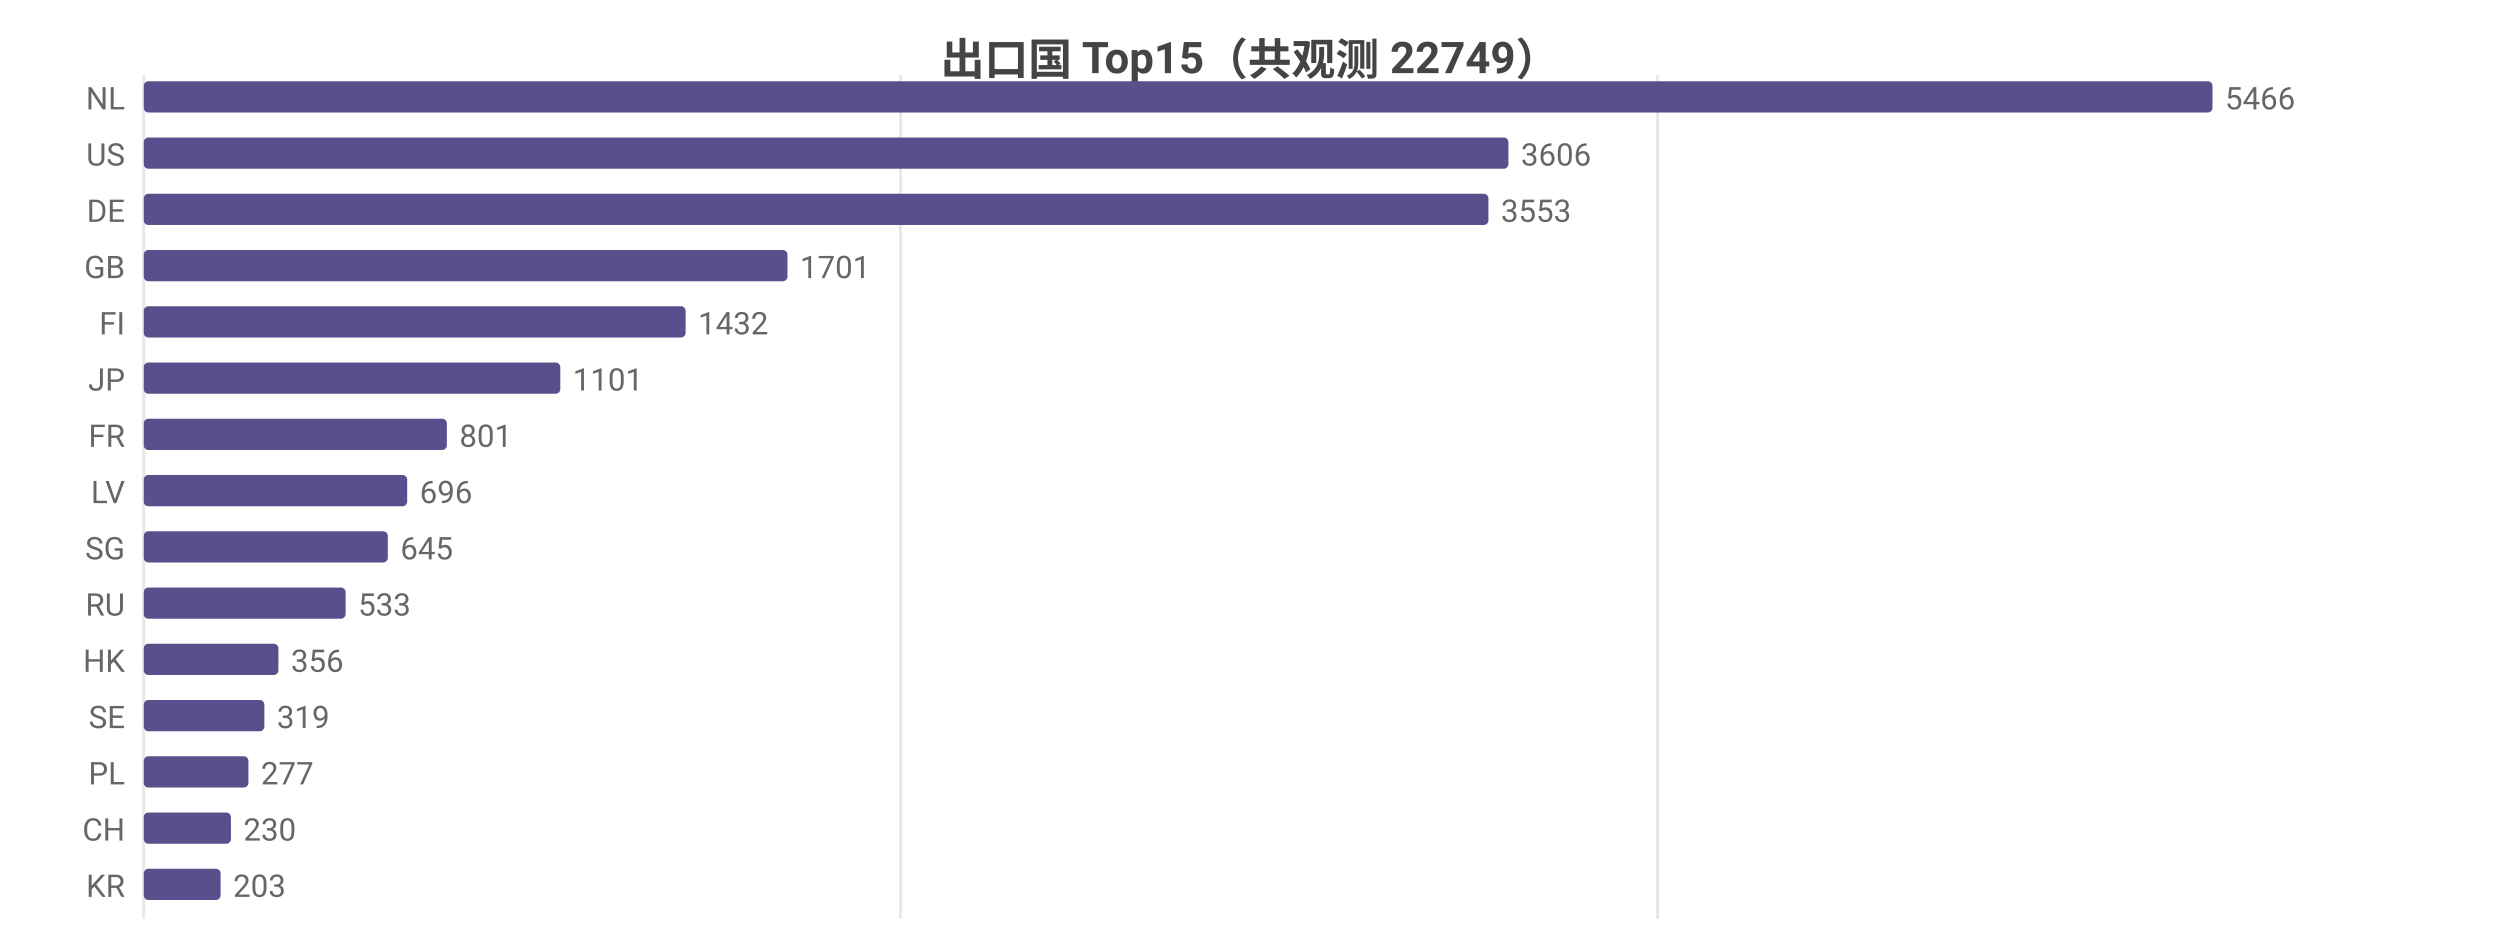
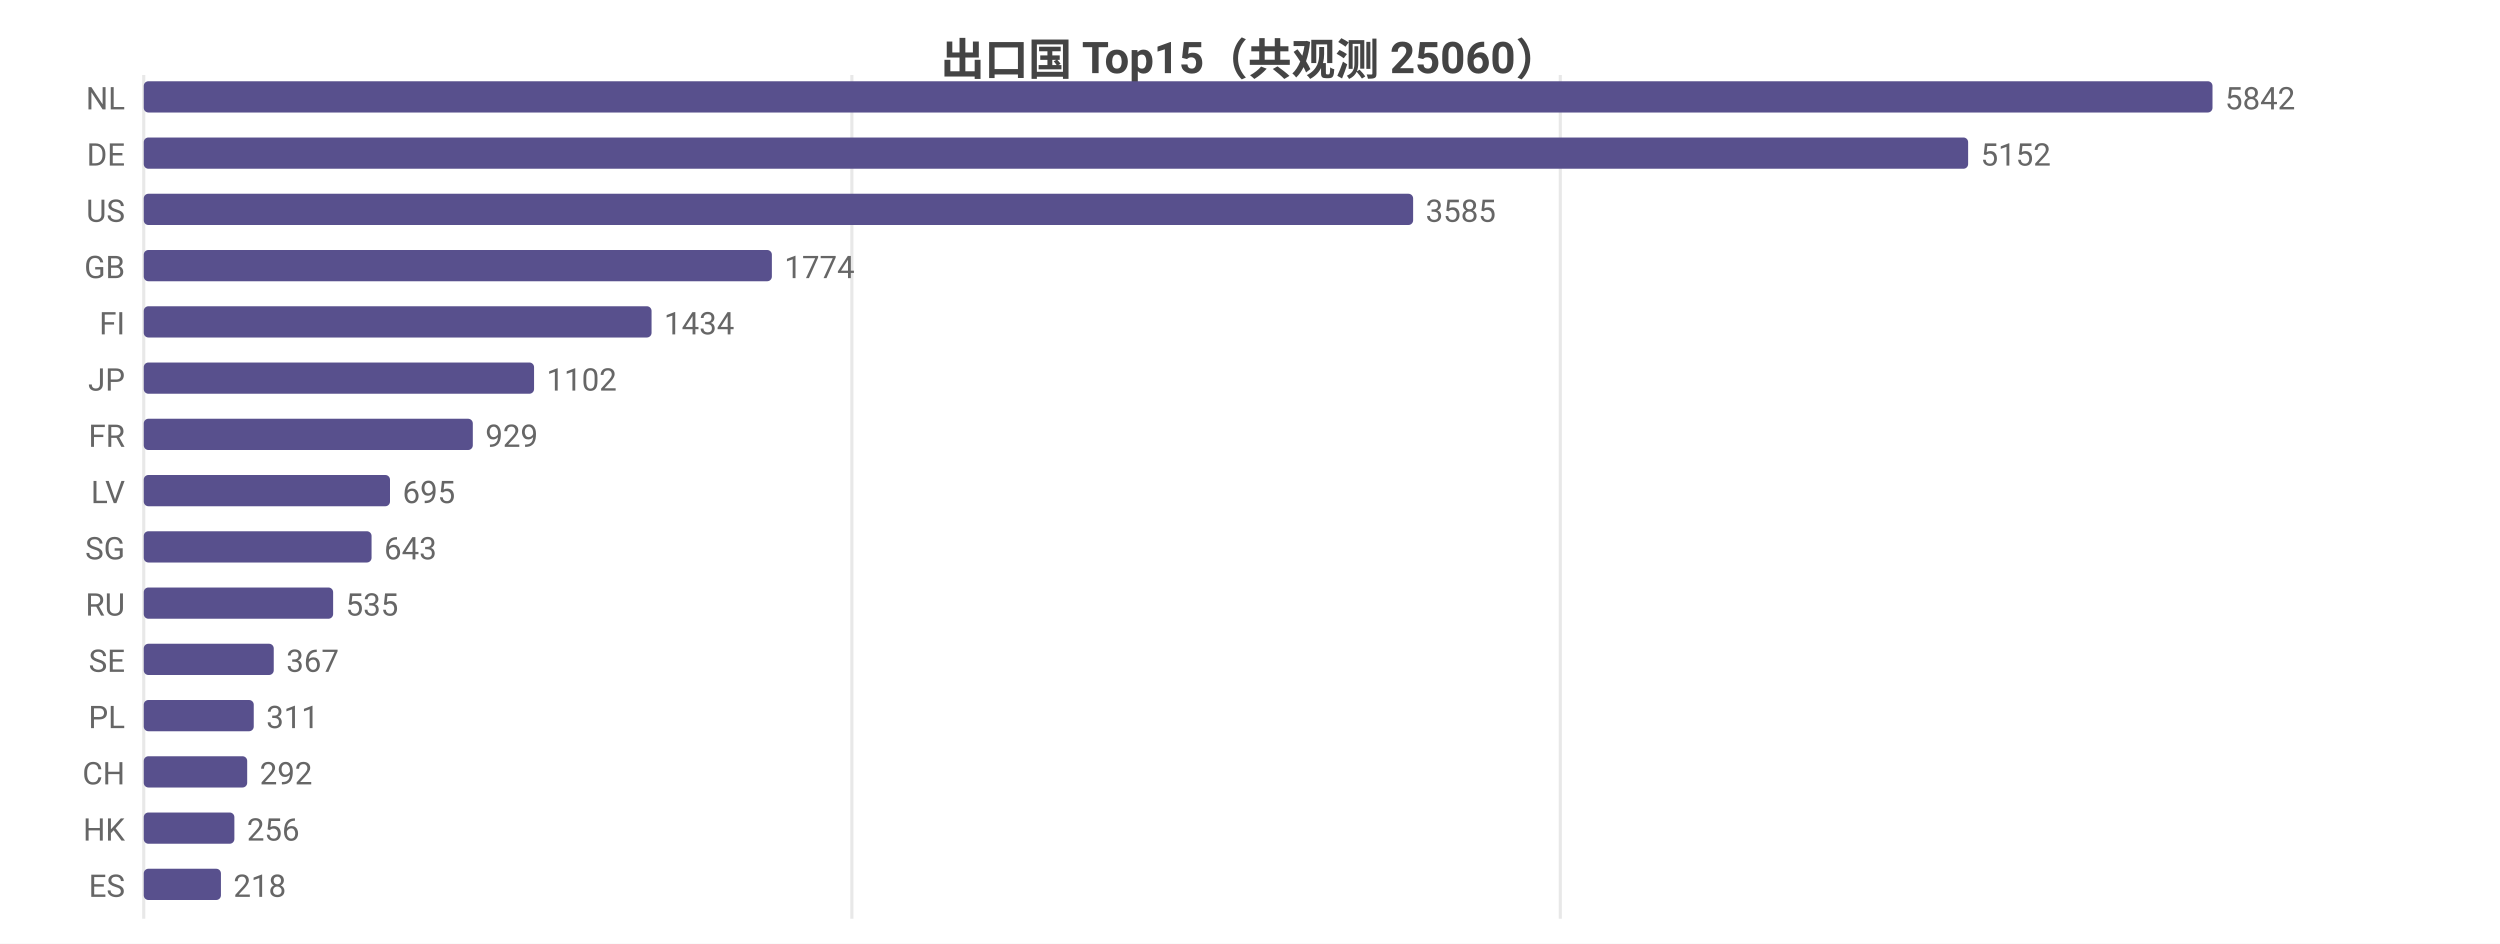
<svg xmlns="http://www.w3.org/2000/svg" width="800" height="302" viewBox="0 0 800 302">
  <rect width="800" height="302" fill="#ffffff" />
  <style>text{font-family:system-ui,-apple-system,'Segoe UI',Roboto,'PingFang SC','Microsoft YaHei','Noto Sans CJK SC',sans-serif}.g{stroke:#e8e8e8;stroke-width:1}.a{stroke:#999;stroke-width:1}.t{font-size:10px;fill:#666}.m{font-size:10px;text-anchor:middle;fill:#666}.e{font-size:10px;text-anchor:end;fill:#666}.l{font-size:11px;fill:#333}.tt{font-size:14px;font-weight:600;text-anchor:middle;fill:#444}.em{font-size:13px;text-anchor:middle;fill:#999}</style>
-   <text class="tt" x="400.0" y="24">出口国 Top15（共观测 22749）</text>
+   <text class="tt" x="400.0" y="24">出口国 Top15（共观测 25060）</text>
  <line class="g" x1="46" y1="24" x2="46" y2="294" />
-   <line class="g" x1="288.2" y1="24" x2="288.2" y2="294" />
-   <line class="g" x1="530.4" y1="24" x2="530.4" y2="294" />
+   <line class="g" x1="272.6" y1="24" x2="272.6" y2="294" />
+   <line class="g" x1="499.3" y1="24" x2="499.3" y2="294" />
  <text class="e" x="40" y="35">NL</text>
  <rect x="46" y="26" width="662" height="10" fill="#58508d" rx="1.5" />
-   <text class="t" x="712" y="35">5466</text>
-   <text class="e" x="40" y="53">US</text>
-   <rect x="46" y="44" width="436.7" height="10" fill="#58508d" rx="1.5" />
-   <text class="t" x="486.7" y="53">3606</text>
-   <text class="e" x="40" y="71">DE</text>
-   <rect x="46" y="62" width="430.3" height="10" fill="#58508d" rx="1.5" />
-   <text class="t" x="480.3" y="71">3553</text>
+   <text class="t" x="712" y="35">5842</text>
+   <text class="e" x="40" y="53">DE</text>
+   <rect x="46" y="44" width="583.8" height="10" fill="#58508d" rx="1.5" />
+   <text class="t" x="633.8" y="53">5152</text>
+   <text class="e" x="40" y="71">US</text>
+   <rect x="46" y="62" width="406.2" height="10" fill="#58508d" rx="1.5" />
+   <text class="t" x="456.2" y="71">3585</text>
  <text class="e" x="40" y="89">GB</text>
-   <rect x="46" y="80" width="206.0" height="10" fill="#58508d" rx="1.5" />
-   <text class="t" x="256.0" y="89">1701</text>
+   <rect x="46" y="80" width="201.0" height="10" fill="#58508d" rx="1.5" />
+   <text class="t" x="251.0" y="89">1774</text>
  <text class="e" x="40" y="107">FI</text>
-   <rect x="46" y="98" width="173.4" height="10" fill="#58508d" rx="1.5" />
-   <text class="t" x="223.4" y="107">1432</text>
+   <rect x="46" y="98" width="162.5" height="10" fill="#58508d" rx="1.5" />
+   <text class="t" x="212.5" y="107">1434</text>
  <text class="e" x="40" y="125">JP</text>
-   <rect x="46" y="116" width="133.3" height="10" fill="#58508d" rx="1.5" />
-   <text class="t" x="183.3" y="125">1101</text>
+   <rect x="46" y="116" width="124.9" height="10" fill="#58508d" rx="1.5" />
+   <text class="t" x="174.9" y="125">1102</text>
  <text class="e" x="40" y="143">FR</text>
-   <rect x="46" y="134" width="97.0" height="10" fill="#58508d" rx="1.5" />
-   <text class="t" x="147.0" y="143">801</text>
+   <rect x="46" y="134" width="105.3" height="10" fill="#58508d" rx="1.5" />
+   <text class="t" x="155.3" y="143">929</text>
  <text class="e" x="40" y="161">LV</text>
-   <rect x="46" y="152" width="84.3" height="10" fill="#58508d" rx="1.5" />
-   <text class="t" x="134.3" y="161">696</text>
+   <rect x="46" y="152" width="78.8" height="10" fill="#58508d" rx="1.5" />
+   <text class="t" x="128.8" y="161">695</text>
  <text class="e" x="40" y="179">SG</text>
-   <rect x="46" y="170" width="78.1" height="10" fill="#58508d" rx="1.5" />
-   <text class="t" x="128.1" y="179">645</text>
+   <rect x="46" y="170" width="72.9" height="10" fill="#58508d" rx="1.5" />
+   <text class="t" x="122.9" y="179">643</text>
  <text class="e" x="40" y="197">RU</text>
-   <rect x="46" y="188" width="64.6" height="10" fill="#58508d" rx="1.5" />
-   <text class="t" x="114.6" y="197">533</text>
-   <text class="e" x="40" y="215">HK</text>
-   <rect x="46" y="206" width="43.1" height="10" fill="#58508d" rx="1.5" />
-   <text class="t" x="93.1" y="215">356</text>
-   <text class="e" x="40" y="233">SE</text>
-   <rect x="46" y="224" width="38.6" height="10" fill="#58508d" rx="1.5" />
-   <text class="t" x="88.6" y="233">319</text>
-   <text class="e" x="40" y="251">PL</text>
-   <rect x="46" y="242" width="33.5" height="10" fill="#58508d" rx="1.5" />
-   <text class="t" x="83.5" y="251">277</text>
-   <text class="e" x="40" y="269">CH</text>
-   <rect x="46" y="260" width="27.9" height="10" fill="#58508d" rx="1.5" />
-   <text class="t" x="77.9" y="269">230</text>
-   <text class="e" x="40" y="287">KR</text>
-   <rect x="46" y="278" width="24.6" height="10" fill="#58508d" rx="1.5" />
-   <text class="t" x="74.6" y="287">203</text>
+   <rect x="46" y="188" width="60.6" height="10" fill="#58508d" rx="1.5" />
+   <text class="t" x="110.6" y="197">535</text>
+   <text class="e" x="40" y="215">SE</text>
+   <rect x="46" y="206" width="41.6" height="10" fill="#58508d" rx="1.5" />
+   <text class="t" x="91.6" y="215">367</text>
+   <text class="e" x="40" y="233">PL</text>
+   <rect x="46" y="224" width="35.2" height="10" fill="#58508d" rx="1.5" />
+   <text class="t" x="85.2" y="233">311</text>
+   <text class="e" x="40" y="251">CH</text>
+   <rect x="46" y="242" width="33.1" height="10" fill="#58508d" rx="1.5" />
+   <text class="t" x="83.1" y="251">292</text>
+   <text class="e" x="40" y="269">HK</text>
+   <rect x="46" y="260" width="29.0" height="10" fill="#58508d" rx="1.5" />
+   <text class="t" x="79.0" y="269">256</text>
+   <text class="e" x="40" y="287">ES</text>
+   <rect x="46" y="278" width="24.7" height="10" fill="#58508d" rx="1.5" />
+   <text class="t" x="74.7" y="287">218</text>
</svg>
